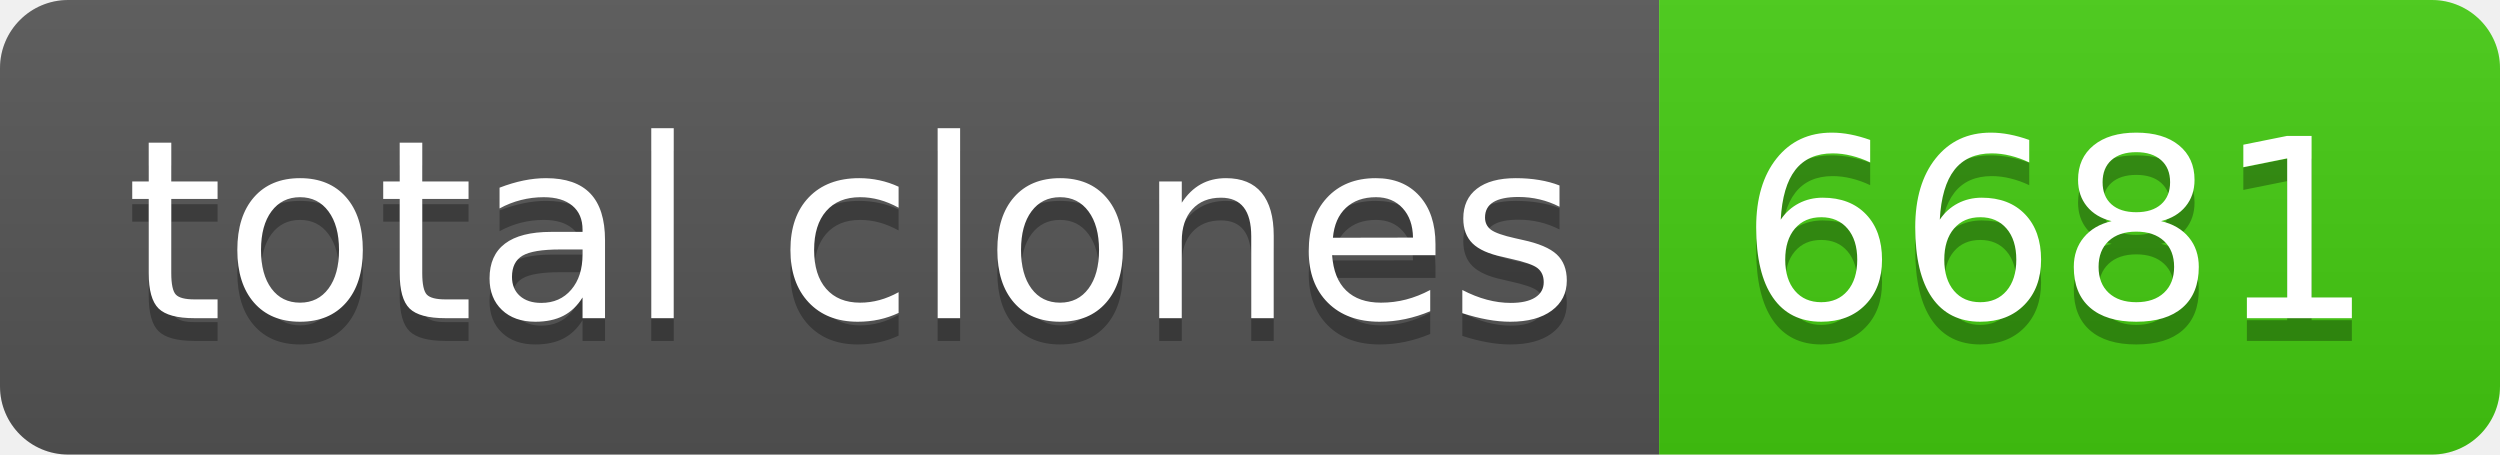
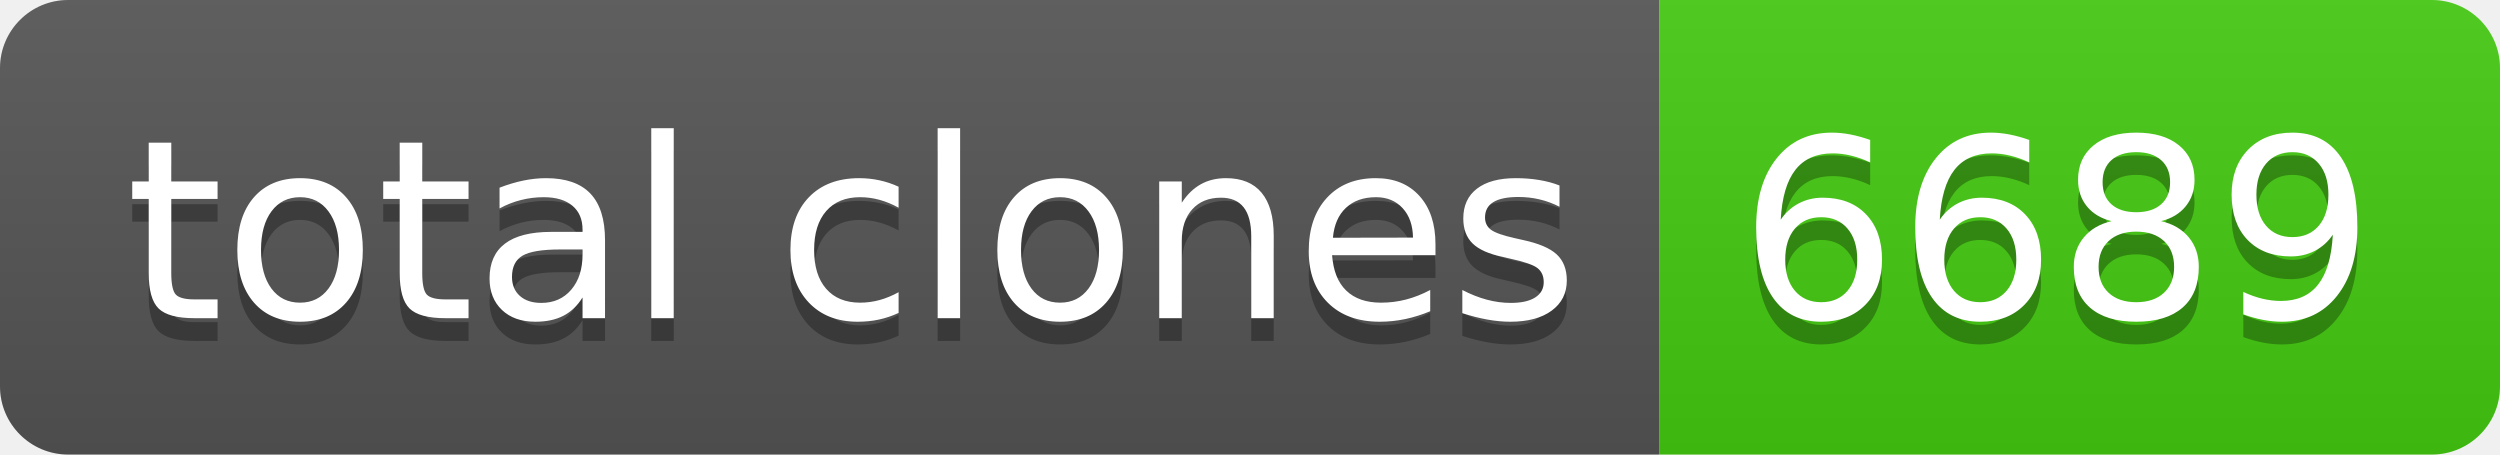
- <svg xmlns="http://www.w3.org/2000/svg" width="110" height="20" role="img" aria-label="total clones: 6681">
+ <svg xmlns="http://www.w3.org/2000/svg" width="110" height="20" role="img" aria-label="total clones: 6689">
  <linearGradient id="s" x2="0" y2="100%">
    <stop offset="0" stop-color="#bbb" stop-opacity=".1" />
    <stop offset="1" stop-opacity=".1" />
  </linearGradient>
  <clipPath id="r">
    <rect width="110" height="20" rx="3" fill="#fff" />
  </clipPath>
  <g clip-path="url(#r)">
    <rect width="73" height="20" fill="#555" />
    <rect x="73" width="37" height="20" fill="#4c1" />
    <rect width="110" height="20" fill="url(#s)" />
  </g>
  <g fill="#fff" text-anchor="middle" font-family="Verdana,Geneva,DejaVu Sans,sans-serif" text-rendering="geometricPrecision" font-size="110">
    <text aria-hidden="true" x="375" y="150" fill="#010101" fill-opacity=".3" transform="scale(.1)" textLength="630">total clones</text>
    <text x="375" y="140" transform="scale(.1)" fill="#fff" textLength="630">total clones</text>
-     <text aria-hidden="true" x="905" y="150" fill="#010101" fill-opacity=".3" transform="scale(.1)" textLength="270">6681</text>
-     <text x="905" y="140" transform="scale(.1)" fill="#fff" textLength="270">6681</text>
+     <text aria-hidden="true" x="905" y="150" fill="#010101" fill-opacity=".3" transform="scale(.1)" textLength="270">6689</text>
+     <text x="905" y="140" transform="scale(.1)" fill="#fff" textLength="270">6689</text>
  </g>
</svg>
